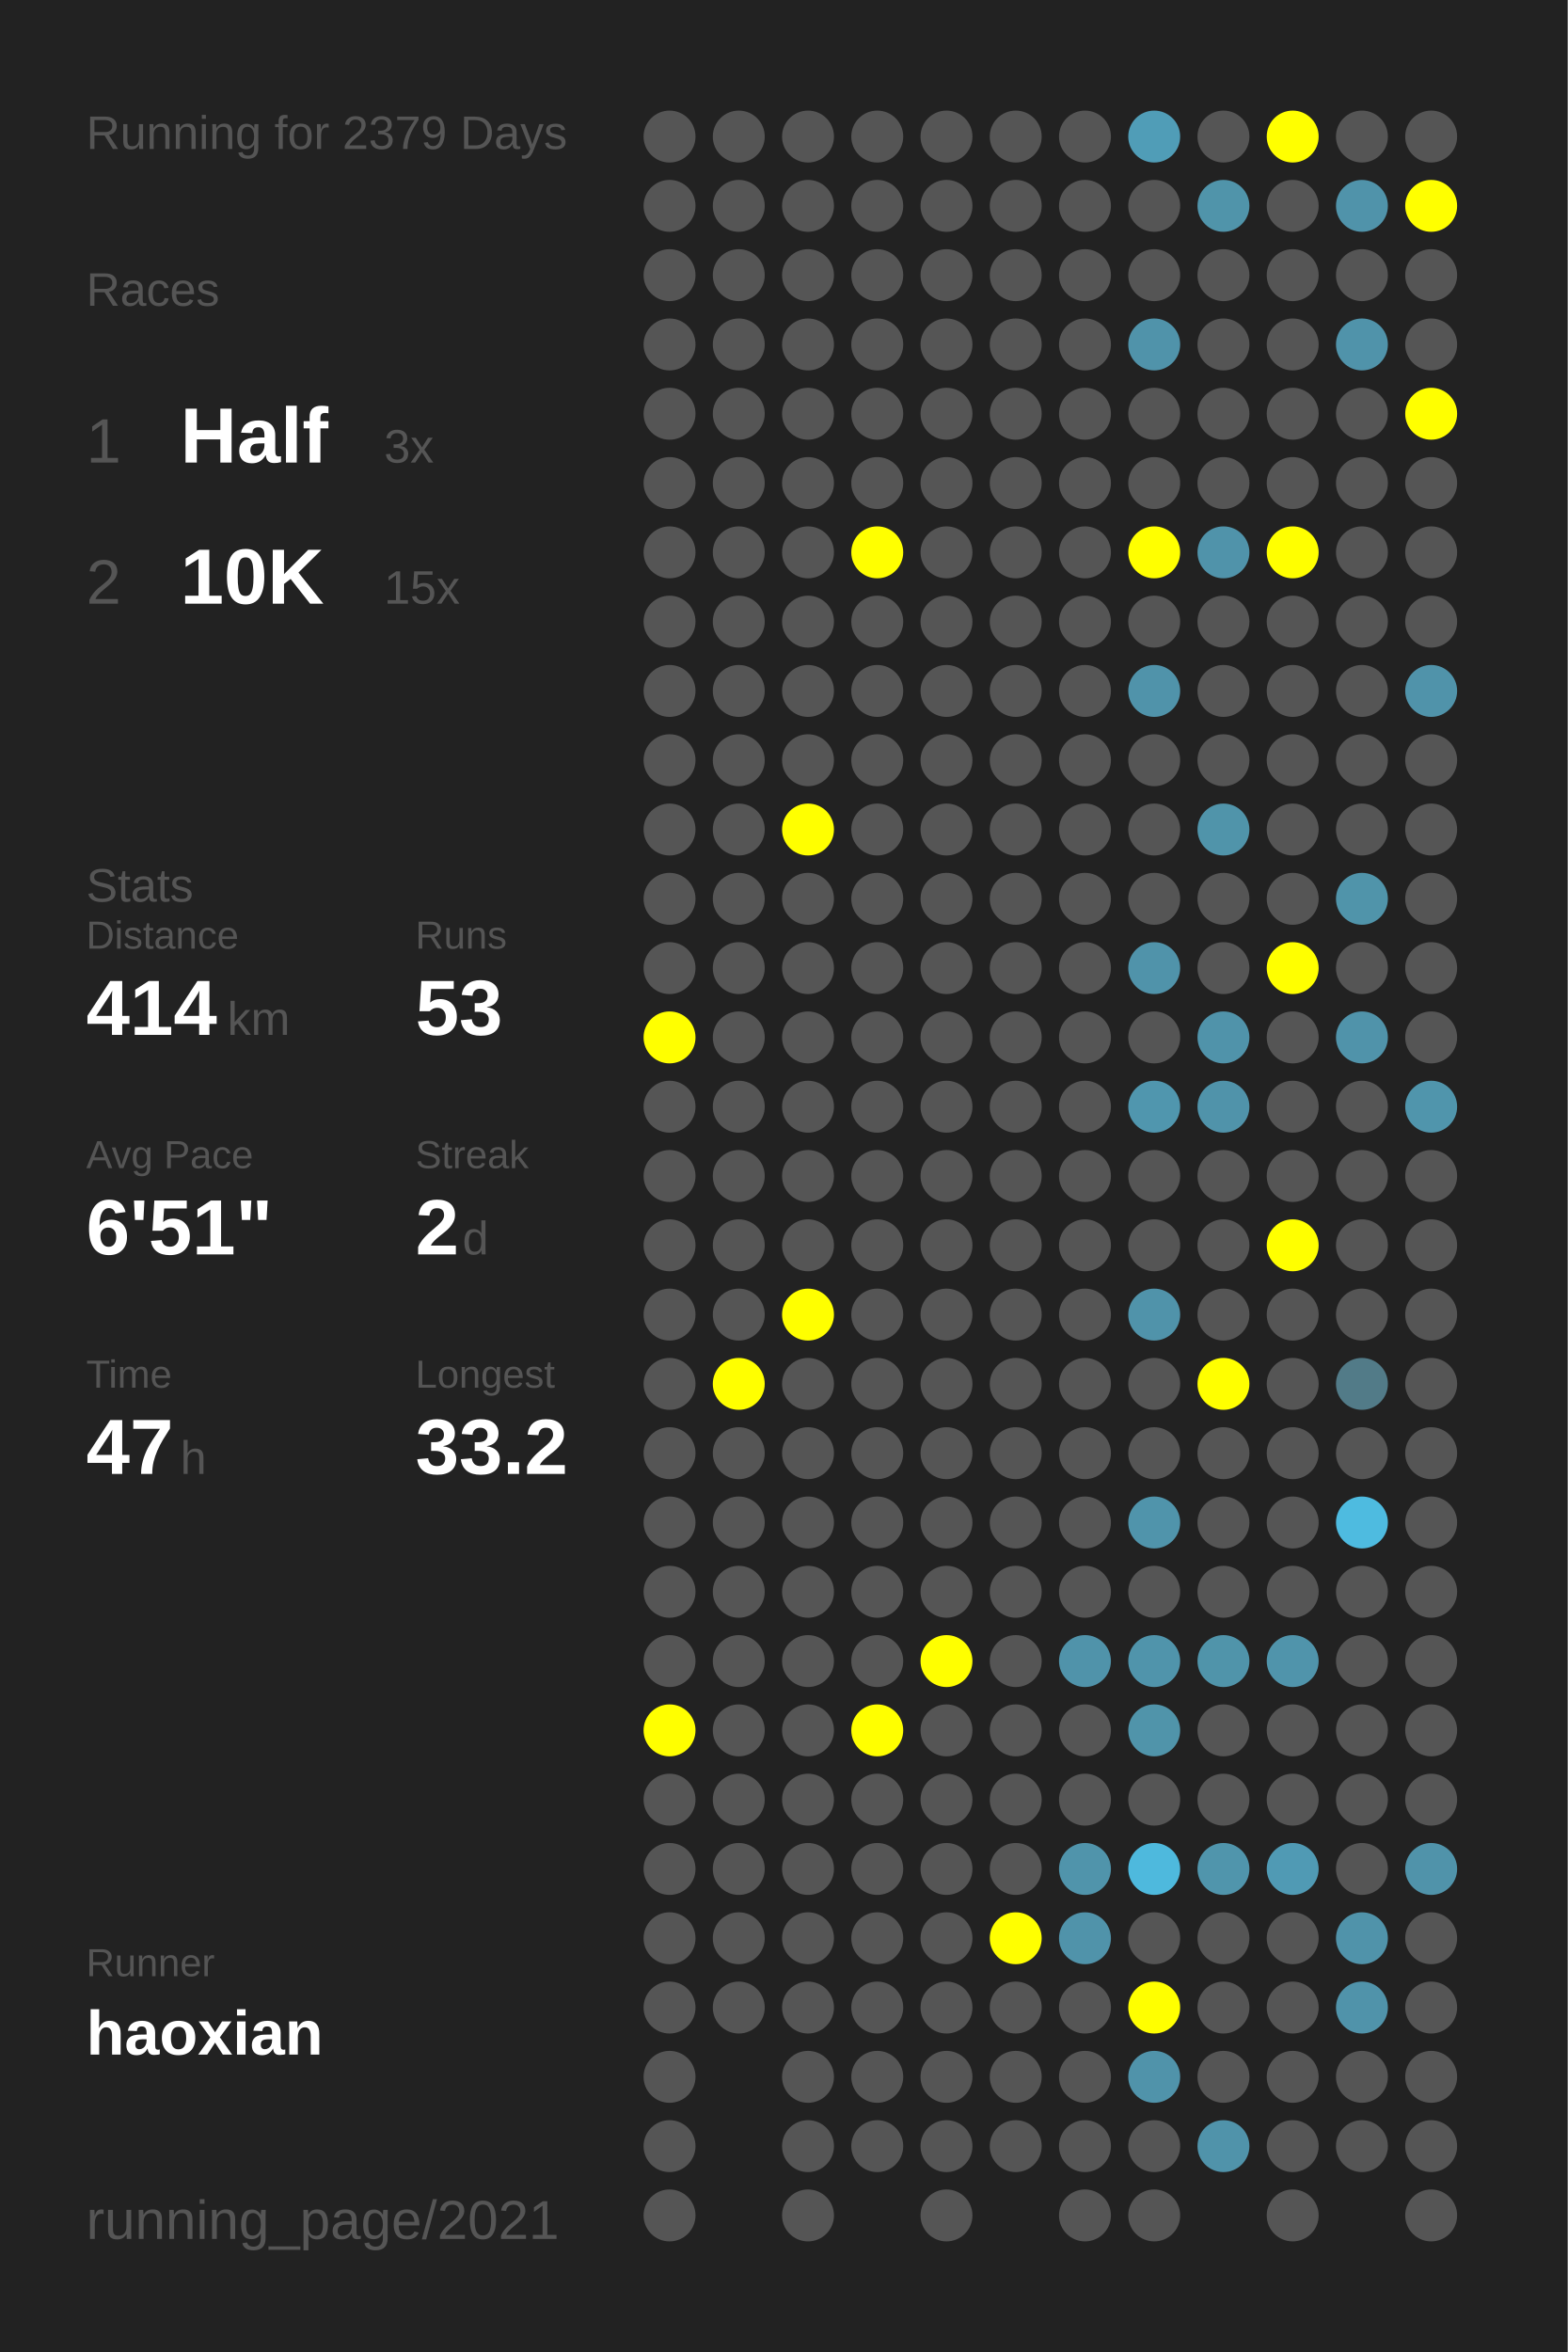
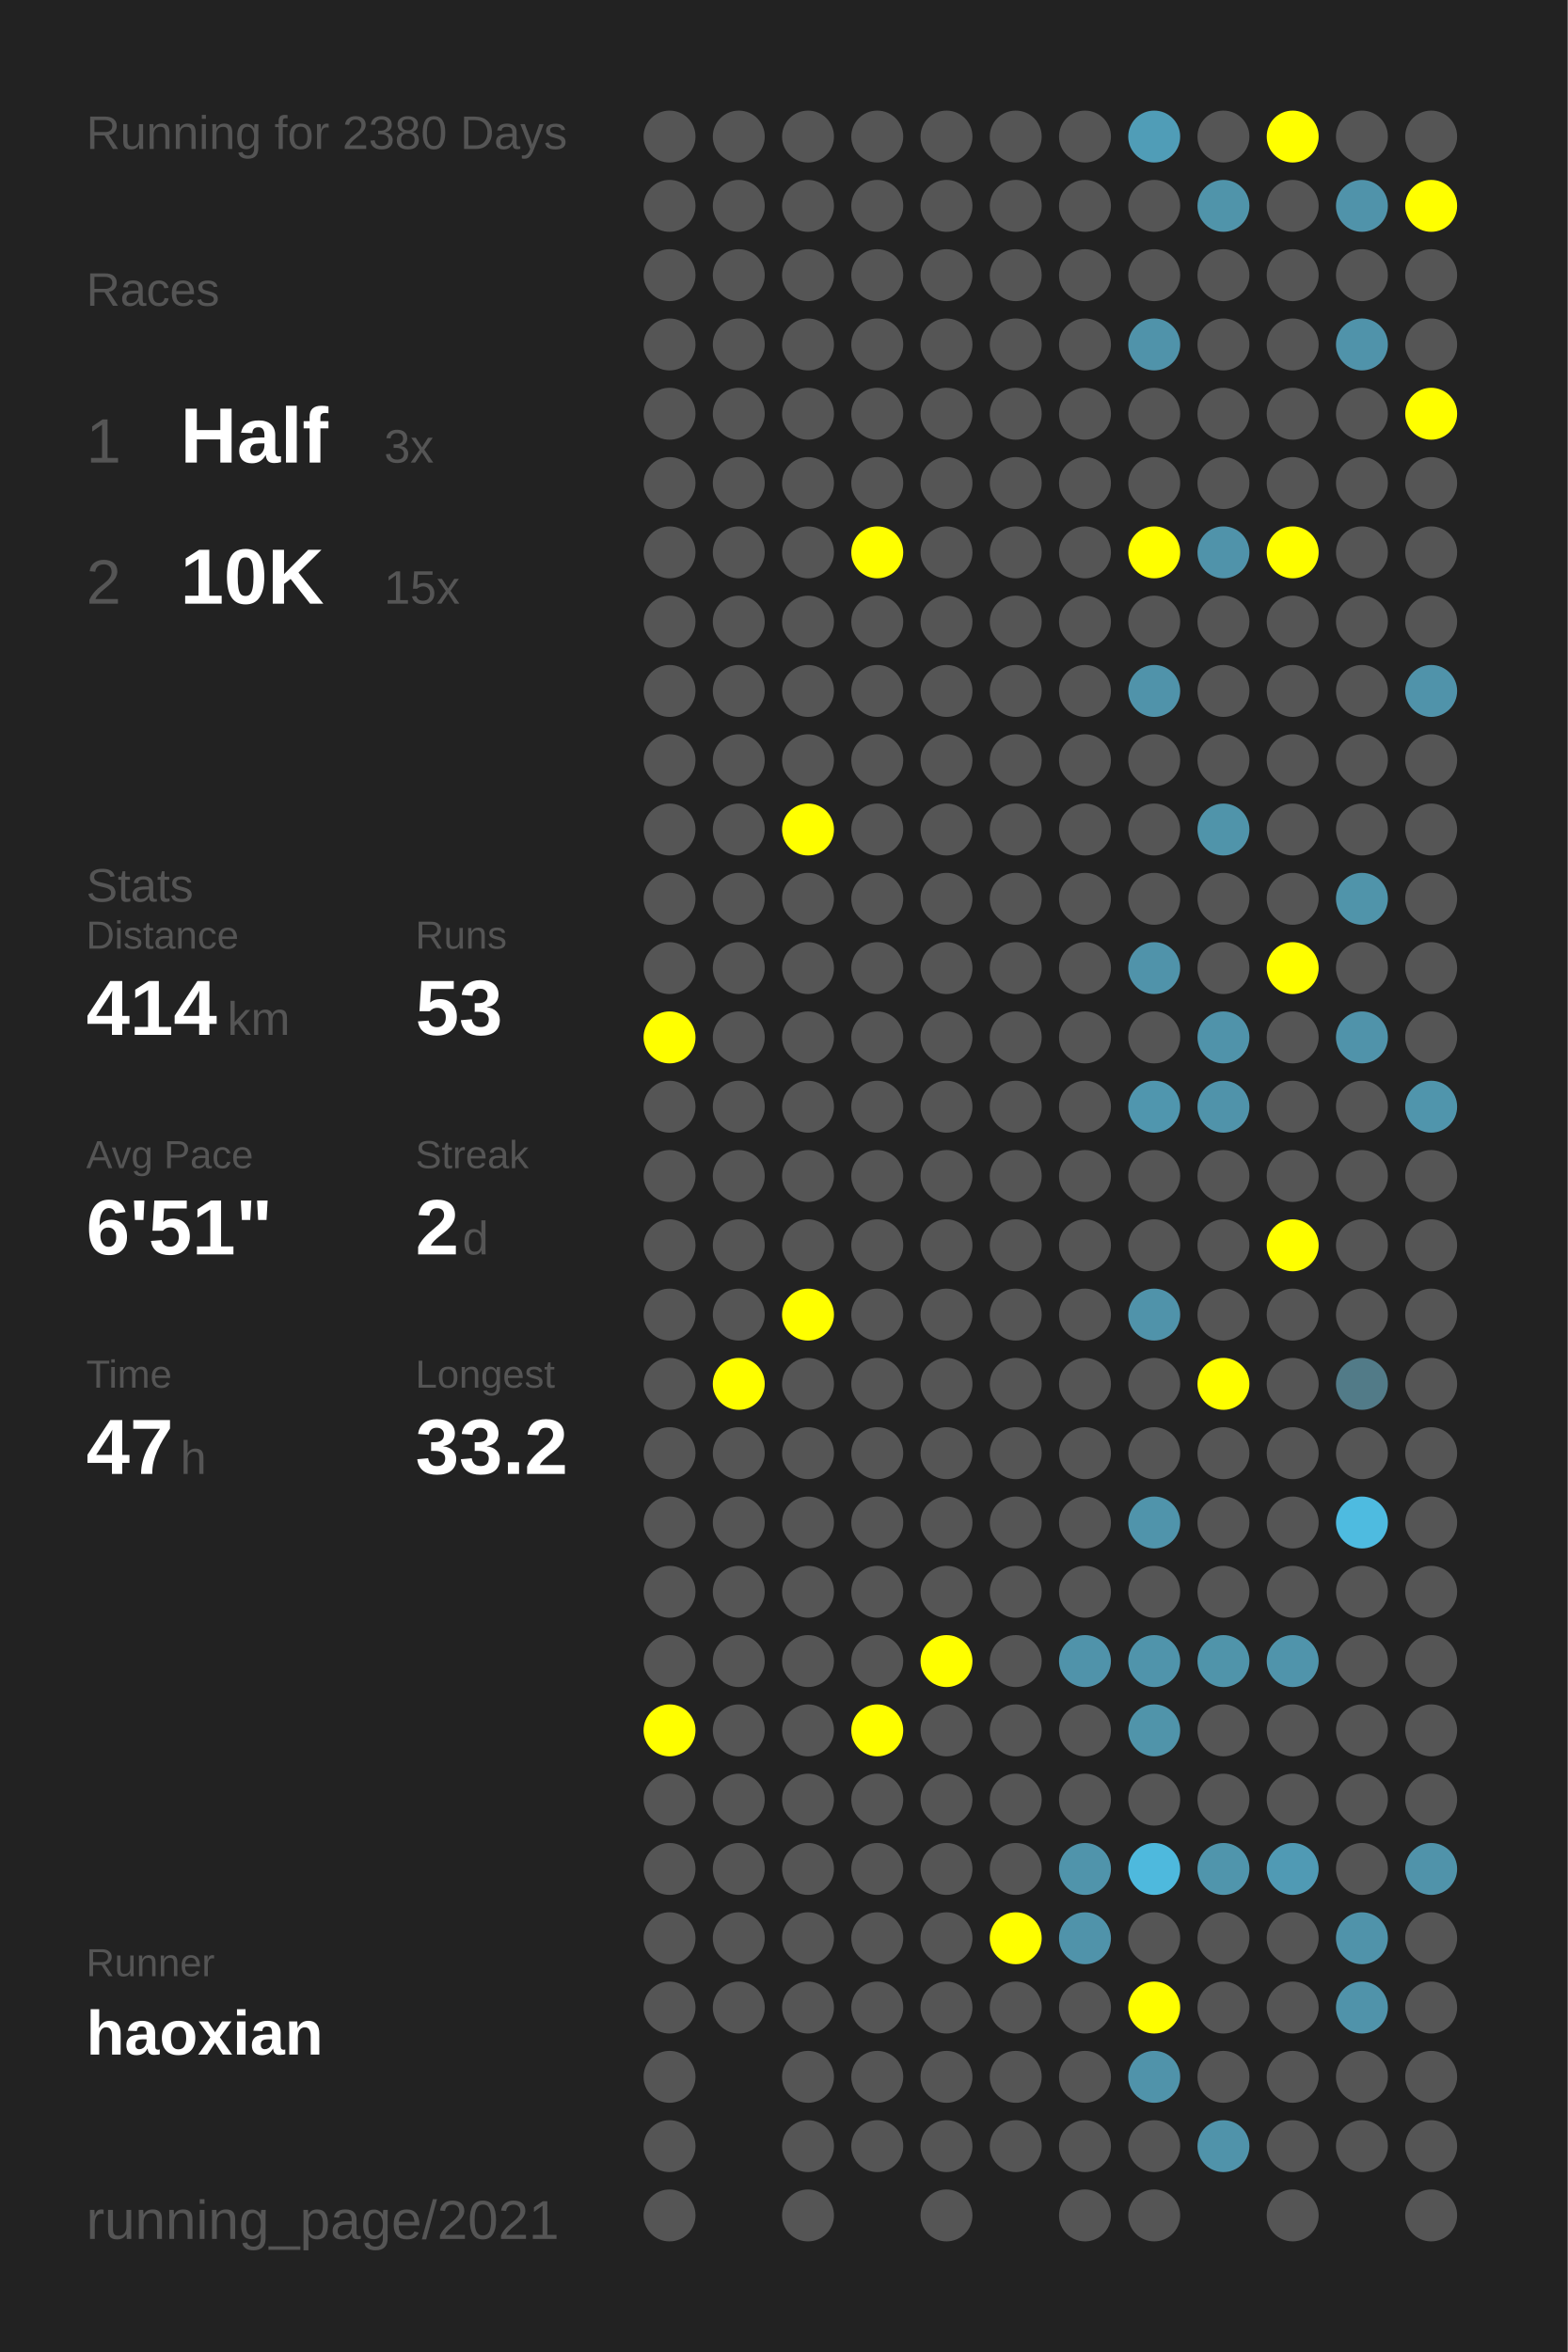
<svg xmlns="http://www.w3.org/2000/svg" baseProfile="full" height="300mm" version="1.1" viewBox="0,0,200,300" width="200mm">
  <defs />
  <rect fill="#222222" height="300" width="200" x="0" y="0" />
-   <text fill="#555555" style="font-size:6px; font-family:Arial;" x="11" y="19">Running for 2379 Days</text>
+   <text fill="#555555" style="font-size:6px; font-family:Arial;" x="11" y="19">Running for 2380 Days</text>
  <text fill="#555555" style="font-size:6px; font-family:Arial;" x="11" y="39">Races</text>
  <text fill="#555555" style="font-size:8px; font-family:Arial;" x="11" y="59">1</text>
  <text fill="#FFFFFF" style="font-size:10px; font-family:Arial; font-weight:bold;" x="23" y="59">Half</text>
  <text fill="#555555" style="font-size:6px; font-family:Arial;" x="49" y="59">3x</text>
  <text fill="#555555" style="font-size:8px; font-family:Arial;" x="11" y="77">2</text>
  <text fill="#FFFFFF" style="font-size:10px; font-family:Arial; font-weight:bold;" x="23" y="77">10K</text>
  <text fill="#555555" style="font-size:6px; font-family:Arial;" x="49" y="77">15x</text>
  <text fill="#555555" style="font-size:6px; font-family:Arial;" x="11" y="115">Stats</text>
  <text fill="#555555" style="font-size:5px; font-family:Arial;" x="11" y="121">Distance</text>
  <text fill="#FFFFFF" style="font-size:10px; font-family:Arial; font-weight:bold;" x="11" y="132">414</text>
  <text fill="#555555" style="font-size:6px; font-family:Arial;" x="29" y="132">km</text>
  <text fill="#555555" style="font-size:5px; font-family:Arial;" x="53" y="121">Runs</text>
  <text fill="#FFFFFF" style="font-size:10px; font-family:Arial; font-weight:bold;" x="53" y="132">53</text>
  <text fill="#555555" style="font-size:5px; font-family:Arial;" x="11" y="149">Avg Pace</text>
  <text fill="#FFFFFF" style="font-size:10px; font-family:Arial; font-weight:bold;" x="11" y="160">6'51"</text>
  <text fill="#555555" style="font-size:5px; font-family:Arial;" x="53" y="149">Streak</text>
  <text fill="#FFFFFF" style="font-size:10px; font-family:Arial; font-weight:bold;" x="53" y="160">2</text>
  <text fill="#555555" style="font-size:6px; font-family:Arial;" x="59" y="160">d</text>
  <text fill="#555555" style="font-size:5px; font-family:Arial;" x="11" y="177">Time</text>
  <text fill="#FFFFFF" style="font-size:10px; font-family:Arial; font-weight:bold;" x="11" y="188">47</text>
  <text fill="#555555" style="font-size:6px; font-family:Arial;" x="23" y="188">h</text>
  <text fill="#555555" style="font-size:5px; font-family:Arial;" x="53" y="177">Longest</text>
  <text fill="#FFFFFF" style="font-size:10px; font-family:Arial; font-weight:bold;" x="53" y="188">33.2</text>
  <text fill="#555555" style="font-size:5px; font-family:Arial;" x="11" y="252.065">Runner</text>
  <text fill="#FFFFFF" style="font-size:8px; font-family:Arial; font-weight:bold;" x="11" y="262.065">haoxian</text>
  <text fill="#555555" style="font-size:7px; font-family:Arial;" x="11" y="285.581">running_page/2021</text>
  <circle cx="85.417" cy="17.419" fill="#555555" r="3.312" />
  <circle cx="85.417" cy="26.258" fill="#555555" r="3.312" />
  <circle cx="85.417" cy="35.097" fill="#555555" r="3.312" />
  <circle cx="85.417" cy="43.935" fill="#555555" r="3.312" />
  <circle cx="85.417" cy="52.774" fill="#555555" r="3.312" />
  <circle cx="85.417" cy="61.613" fill="#555555" r="3.312" />
  <circle cx="85.417" cy="70.452" fill="#555555" r="3.312" />
  <circle cx="85.417" cy="79.29" fill="#555555" r="3.312" />
  <circle cx="85.417" cy="88.129" fill="#555555" r="3.312" />
  <circle cx="85.417" cy="96.968" fill="#555555" r="3.312" />
  <circle cx="85.417" cy="105.806" fill="#555555" r="3.312" />
  <circle cx="85.417" cy="114.645" fill="#555555" r="3.312" />
  <circle cx="85.417" cy="123.484" fill="#555555" r="3.312" />
  <circle cx="85.417" cy="132.323" fill="#FFFF00" r="3.312" />
  <circle cx="85.417" cy="141.161" fill="#555555" r="3.312" />
  <circle cx="85.417" cy="150" fill="#555555" r="3.312" />
  <circle cx="85.417" cy="158.839" fill="#555555" r="3.312" />
  <circle cx="85.417" cy="167.677" fill="#555555" r="3.312" />
  <circle cx="85.417" cy="176.516" fill="#555555" r="3.312" />
  <circle cx="85.417" cy="185.355" fill="#555555" r="3.312" />
  <circle cx="85.417" cy="194.194" fill="#555555" r="3.312" />
  <circle cx="85.417" cy="203.032" fill="#555555" r="3.312" />
  <circle cx="85.417" cy="211.871" fill="#555555" r="3.312" />
  <circle cx="85.417" cy="220.71" fill="#FFFF00" r="3.312" />
  <circle cx="85.417" cy="229.548" fill="#555555" r="3.312" />
  <circle cx="85.417" cy="238.387" fill="#555555" r="3.312" />
  <circle cx="85.417" cy="247.226" fill="#555555" r="3.312" />
  <circle cx="85.417" cy="256.065" fill="#555555" r="3.312" />
  <circle cx="85.417" cy="264.903" fill="#555555" r="3.312" />
  <circle cx="85.417" cy="273.742" fill="#555555" r="3.312" />
  <circle cx="85.417" cy="282.581" fill="#555555" r="3.312" />
  <circle cx="94.25" cy="17.419" fill="#555555" r="3.312" />
  <circle cx="94.25" cy="26.258" fill="#555555" r="3.312" />
  <circle cx="94.25" cy="35.097" fill="#555555" r="3.312" />
  <circle cx="94.25" cy="43.935" fill="#555555" r="3.312" />
  <circle cx="94.25" cy="52.774" fill="#555555" r="3.312" />
  <circle cx="94.25" cy="61.613" fill="#555555" r="3.312" />
  <circle cx="94.25" cy="70.452" fill="#555555" r="3.312" />
  <circle cx="94.25" cy="79.29" fill="#555555" r="3.312" />
  <circle cx="94.25" cy="88.129" fill="#555555" r="3.312" />
  <circle cx="94.25" cy="96.968" fill="#555555" r="3.312" />
  <circle cx="94.25" cy="105.806" fill="#555555" r="3.312" />
  <circle cx="94.25" cy="114.645" fill="#555555" r="3.312" />
  <circle cx="94.25" cy="123.484" fill="#555555" r="3.312" />
  <circle cx="94.25" cy="132.323" fill="#555555" r="3.312" />
  <circle cx="94.25" cy="141.161" fill="#555555" r="3.312" />
  <circle cx="94.25" cy="150" fill="#555555" r="3.312" />
  <circle cx="94.25" cy="158.839" fill="#555555" r="3.312" />
  <circle cx="94.25" cy="167.677" fill="#555555" r="3.312" />
  <circle cx="94.25" cy="176.516" fill="#FFFF00" r="3.312" />
  <circle cx="94.25" cy="185.355" fill="#555555" r="3.312" />
  <circle cx="94.25" cy="194.194" fill="#555555" r="3.312" />
  <circle cx="94.25" cy="203.032" fill="#555555" r="3.312" />
  <circle cx="94.25" cy="211.871" fill="#555555" r="3.312" />
  <circle cx="94.25" cy="220.71" fill="#555555" r="3.312" />
  <circle cx="94.25" cy="229.548" fill="#555555" r="3.312" />
  <circle cx="94.25" cy="238.387" fill="#555555" r="3.312" />
  <circle cx="94.25" cy="247.226" fill="#555555" r="3.312" />
  <circle cx="94.25" cy="256.065" fill="#555555" r="3.312" />
  <circle cx="103.083" cy="17.419" fill="#555555" r="3.312" />
  <circle cx="103.083" cy="26.258" fill="#555555" r="3.312" />
  <circle cx="103.083" cy="35.097" fill="#555555" r="3.312" />
  <circle cx="103.083" cy="43.935" fill="#555555" r="3.312" />
  <circle cx="103.083" cy="52.774" fill="#555555" r="3.312" />
  <circle cx="103.083" cy="61.613" fill="#555555" r="3.312" />
  <circle cx="103.083" cy="70.452" fill="#555555" r="3.312" />
  <circle cx="103.083" cy="79.29" fill="#555555" r="3.312" />
  <circle cx="103.083" cy="88.129" fill="#555555" r="3.312" />
  <circle cx="103.083" cy="96.968" fill="#555555" r="3.312" />
  <circle cx="103.083" cy="105.806" fill="#FFFF00" r="3.312" />
  <circle cx="103.083" cy="114.645" fill="#555555" r="3.312" />
  <circle cx="103.083" cy="123.484" fill="#555555" r="3.312" />
  <circle cx="103.083" cy="132.323" fill="#555555" r="3.312" />
  <circle cx="103.083" cy="141.161" fill="#555555" r="3.312" />
  <circle cx="103.083" cy="150" fill="#555555" r="3.312" />
  <circle cx="103.083" cy="158.839" fill="#555555" r="3.312" />
  <circle cx="103.083" cy="167.677" fill="#FFFF00" r="3.312" />
  <circle cx="103.083" cy="176.516" fill="#555555" r="3.312" />
  <circle cx="103.083" cy="185.355" fill="#555555" r="3.312" />
  <circle cx="103.083" cy="194.194" fill="#555555" r="3.312" />
  <circle cx="103.083" cy="203.032" fill="#555555" r="3.312" />
  <circle cx="103.083" cy="211.871" fill="#555555" r="3.312" />
  <circle cx="103.083" cy="220.71" fill="#555555" r="3.312" />
  <circle cx="103.083" cy="229.548" fill="#555555" r="3.312" />
  <circle cx="103.083" cy="238.387" fill="#555555" r="3.312" />
  <circle cx="103.083" cy="247.226" fill="#555555" r="3.312" />
  <circle cx="103.083" cy="256.065" fill="#555555" r="3.312" />
  <circle cx="103.083" cy="264.903" fill="#555555" r="3.312" />
  <circle cx="103.083" cy="273.742" fill="#555555" r="3.312" />
  <circle cx="103.083" cy="282.581" fill="#555555" r="3.312" />
  <circle cx="111.917" cy="17.419" fill="#555555" r="3.312" />
  <circle cx="111.917" cy="26.258" fill="#555555" r="3.312" />
  <circle cx="111.917" cy="35.097" fill="#555555" r="3.312" />
  <circle cx="111.917" cy="43.935" fill="#555555" r="3.312" />
  <circle cx="111.917" cy="52.774" fill="#555555" r="3.312" />
  <circle cx="111.917" cy="61.613" fill="#555555" r="3.312" />
  <circle cx="111.917" cy="70.452" fill="#FFFF00" r="3.312" />
  <circle cx="111.917" cy="79.29" fill="#555555" r="3.312" />
  <circle cx="111.917" cy="88.129" fill="#555555" r="3.312" />
  <circle cx="111.917" cy="96.968" fill="#555555" r="3.312" />
  <circle cx="111.917" cy="105.806" fill="#555555" r="3.312" />
  <circle cx="111.917" cy="114.645" fill="#555555" r="3.312" />
  <circle cx="111.917" cy="123.484" fill="#555555" r="3.312" />
  <circle cx="111.917" cy="132.323" fill="#555555" r="3.312" />
  <circle cx="111.917" cy="141.161" fill="#555555" r="3.312" />
  <circle cx="111.917" cy="150" fill="#555555" r="3.312" />
  <circle cx="111.917" cy="158.839" fill="#555555" r="3.312" />
  <circle cx="111.917" cy="167.677" fill="#555555" r="3.312" />
  <circle cx="111.917" cy="176.516" fill="#555555" r="3.312" />
  <circle cx="111.917" cy="185.355" fill="#555555" r="3.312" />
  <circle cx="111.917" cy="194.194" fill="#555555" r="3.312" />
  <circle cx="111.917" cy="203.032" fill="#555555" r="3.312" />
  <circle cx="111.917" cy="211.871" fill="#555555" r="3.312" />
  <circle cx="111.917" cy="220.71" fill="#FFFF00" r="3.312" />
  <circle cx="111.917" cy="229.548" fill="#555555" r="3.312" />
  <circle cx="111.917" cy="238.387" fill="#555555" r="3.312" />
  <circle cx="111.917" cy="247.226" fill="#555555" r="3.312" />
  <circle cx="111.917" cy="256.065" fill="#555555" r="3.312" />
  <circle cx="111.917" cy="264.903" fill="#555555" r="3.312" />
  <circle cx="111.917" cy="273.742" fill="#555555" r="3.312" />
  <circle cx="120.75" cy="17.419" fill="#555555" r="3.312" />
  <circle cx="120.75" cy="26.258" fill="#555555" r="3.312" />
  <circle cx="120.75" cy="35.097" fill="#555555" r="3.312" />
  <circle cx="120.75" cy="43.935" fill="#555555" r="3.312" />
  <circle cx="120.75" cy="52.774" fill="#555555" r="3.312" />
  <circle cx="120.75" cy="61.613" fill="#555555" r="3.312" />
  <circle cx="120.75" cy="70.452" fill="#555555" r="3.312" />
  <circle cx="120.75" cy="79.29" fill="#555555" r="3.312" />
  <circle cx="120.75" cy="88.129" fill="#555555" r="3.312" />
  <circle cx="120.75" cy="96.968" fill="#555555" r="3.312" />
  <circle cx="120.75" cy="105.806" fill="#555555" r="3.312" />
  <circle cx="120.75" cy="114.645" fill="#555555" r="3.312" />
  <circle cx="120.75" cy="123.484" fill="#555555" r="3.312" />
  <circle cx="120.75" cy="132.323" fill="#555555" r="3.312" />
  <circle cx="120.75" cy="141.161" fill="#555555" r="3.312" />
  <circle cx="120.75" cy="150" fill="#555555" r="3.312" />
  <circle cx="120.75" cy="158.839" fill="#555555" r="3.312" />
  <circle cx="120.75" cy="167.677" fill="#555555" r="3.312" />
  <circle cx="120.75" cy="176.516" fill="#555555" r="3.312" />
  <circle cx="120.75" cy="185.355" fill="#555555" r="3.312" />
  <circle cx="120.75" cy="194.194" fill="#555555" r="3.312" />
  <circle cx="120.75" cy="203.032" fill="#555555" r="3.312" />
  <circle cx="120.75" cy="211.871" fill="#FFFF00" r="3.312" />
  <circle cx="120.75" cy="220.71" fill="#555555" r="3.312" />
  <circle cx="120.75" cy="229.548" fill="#555555" r="3.312" />
  <circle cx="120.75" cy="238.387" fill="#555555" r="3.312" />
  <circle cx="120.75" cy="247.226" fill="#555555" r="3.312" />
  <circle cx="120.75" cy="256.065" fill="#555555" r="3.312" />
  <circle cx="120.75" cy="264.903" fill="#555555" r="3.312" />
  <circle cx="120.75" cy="273.742" fill="#555555" r="3.312" />
  <circle cx="120.75" cy="282.581" fill="#555555" r="3.312" />
  <circle cx="129.583" cy="17.419" fill="#555555" r="3.312" />
  <circle cx="129.583" cy="26.258" fill="#555555" r="3.312" />
  <circle cx="129.583" cy="35.097" fill="#555555" r="3.312" />
  <circle cx="129.583" cy="43.935" fill="#555555" r="3.312" />
  <circle cx="129.583" cy="52.774" fill="#555555" r="3.312" />
  <circle cx="129.583" cy="61.613" fill="#555555" r="3.312" />
  <circle cx="129.583" cy="70.452" fill="#555555" r="3.312" />
  <circle cx="129.583" cy="79.29" fill="#555555" r="3.312" />
  <circle cx="129.583" cy="88.129" fill="#555555" r="3.312" />
  <circle cx="129.583" cy="96.968" fill="#555555" r="3.312" />
  <circle cx="129.583" cy="105.806" fill="#555555" r="3.312" />
  <circle cx="129.583" cy="114.645" fill="#555555" r="3.312" />
  <circle cx="129.583" cy="123.484" fill="#555555" r="3.312" />
  <circle cx="129.583" cy="132.323" fill="#555555" r="3.312" />
  <circle cx="129.583" cy="141.161" fill="#555555" r="3.312" />
  <circle cx="129.583" cy="150" fill="#555555" r="3.312" />
  <circle cx="129.583" cy="158.839" fill="#555555" r="3.312" />
  <circle cx="129.583" cy="167.677" fill="#555555" r="3.312" />
  <circle cx="129.583" cy="176.516" fill="#555555" r="3.312" />
  <circle cx="129.583" cy="185.355" fill="#555555" r="3.312" />
  <circle cx="129.583" cy="194.194" fill="#555555" r="3.312" />
  <circle cx="129.583" cy="203.032" fill="#555555" r="3.312" />
  <circle cx="129.583" cy="211.871" fill="#555555" r="3.312" />
  <circle cx="129.583" cy="220.71" fill="#555555" r="3.312" />
  <circle cx="129.583" cy="229.548" fill="#555555" r="3.312" />
  <circle cx="129.583" cy="238.387" fill="#555555" r="3.312" />
  <circle cx="129.583" cy="247.226" fill="#FFFF00" r="3.312" />
  <circle cx="129.583" cy="256.065" fill="#555555" r="3.312" />
  <circle cx="129.583" cy="264.903" fill="#555555" r="3.312" />
  <circle cx="129.583" cy="273.742" fill="#555555" r="3.312" />
  <circle cx="138.417" cy="17.419" fill="#555555" r="3.312" />
  <circle cx="138.417" cy="26.258" fill="#555555" r="3.312" />
  <circle cx="138.417" cy="35.097" fill="#555555" r="3.312" />
  <circle cx="138.417" cy="43.935" fill="#555555" r="3.312" />
  <circle cx="138.417" cy="52.774" fill="#555555" r="3.312" />
  <circle cx="138.417" cy="61.613" fill="#555555" r="3.312" />
  <circle cx="138.417" cy="70.452" fill="#555555" r="3.312" />
  <circle cx="138.417" cy="79.29" fill="#555555" r="3.312" />
  <circle cx="138.417" cy="88.129" fill="#555555" r="3.312" />
  <circle cx="138.417" cy="96.968" fill="#555555" r="3.312" />
  <circle cx="138.417" cy="105.806" fill="#555555" r="3.312" />
  <circle cx="138.417" cy="114.645" fill="#555555" r="3.312" />
  <circle cx="138.417" cy="123.484" fill="#555555" r="3.312" />
  <circle cx="138.417" cy="132.323" fill="#555555" r="3.312" />
  <circle cx="138.417" cy="141.161" fill="#555555" r="3.312" />
  <circle cx="138.417" cy="150" fill="#555555" r="3.312" />
  <circle cx="138.417" cy="158.839" fill="#555555" r="3.312" />
  <circle cx="138.417" cy="167.677" fill="#555555" r="3.312" />
  <circle cx="138.417" cy="176.516" fill="#555555" r="3.312" />
  <circle cx="138.417" cy="185.355" fill="#555555" r="3.312" />
  <circle cx="138.417" cy="194.194" fill="#555555" r="3.312" />
  <circle cx="138.417" cy="203.032" fill="#555555" r="3.312" />
  <circle cx="138.417" cy="211.871" fill="#5093aa" r="3.312" />
  <circle cx="138.417" cy="220.71" fill="#555555" r="3.312" />
  <circle cx="138.417" cy="229.548" fill="#555555" r="3.312" />
  <circle cx="138.417" cy="238.387" fill="#5094ab" r="3.312" />
  <circle cx="138.417" cy="247.226" fill="#5093aa" r="3.312" />
  <circle cx="138.417" cy="256.065" fill="#555555" r="3.312" />
  <circle cx="138.417" cy="264.903" fill="#555555" r="3.312" />
  <circle cx="138.417" cy="273.742" fill="#555555" r="3.312" />
  <circle cx="138.417" cy="282.581" fill="#555555" r="3.312" />
  <circle cx="147.25" cy="17.419" fill="#509db7" r="3.312" />
  <circle cx="147.25" cy="26.258" fill="#555555" r="3.312" />
  <circle cx="147.25" cy="35.097" fill="#555555" r="3.312" />
  <circle cx="147.25" cy="43.935" fill="#5093aa" r="3.312" />
  <circle cx="147.25" cy="52.774" fill="#555555" r="3.312" />
  <circle cx="147.25" cy="61.613" fill="#555555" r="3.312" />
  <circle cx="147.25" cy="70.452" fill="#FFFF00" r="3.312" />
  <circle cx="147.25" cy="79.29" fill="#555555" r="3.312" />
  <circle cx="147.25" cy="88.129" fill="#5093aa" r="3.312" />
  <circle cx="147.25" cy="96.968" fill="#555555" r="3.312" />
  <circle cx="147.25" cy="105.806" fill="#555555" r="3.312" />
  <circle cx="147.25" cy="114.645" fill="#555555" r="3.312" />
  <circle cx="147.25" cy="123.484" fill="#5093aa" r="3.312" />
  <circle cx="147.25" cy="132.323" fill="#555555" r="3.312" />
  <circle cx="147.25" cy="141.161" fill="#5096ae" r="3.312" />
  <circle cx="147.25" cy="150" fill="#555555" r="3.312" />
  <circle cx="147.25" cy="158.839" fill="#555555" r="3.312" />
  <circle cx="147.25" cy="167.677" fill="#5093aa" r="3.312" />
  <circle cx="147.25" cy="176.516" fill="#555555" r="3.312" />
  <circle cx="147.25" cy="185.355" fill="#555555" r="3.312" />
  <circle cx="147.25" cy="194.194" fill="#5094ab" r="3.312" />
  <circle cx="147.25" cy="203.032" fill="#555555" r="3.312" />
  <circle cx="147.25" cy="211.871" fill="#5094ab" r="3.312" />
  <circle cx="147.25" cy="220.71" fill="#5094aa" r="3.312" />
  <circle cx="147.25" cy="229.548" fill="#555555" r="3.312" />
  <circle cx="147.25" cy="238.387" fill="#4eb9dd" r="3.312" />
  <circle cx="147.25" cy="247.226" fill="#555555" r="3.312" />
  <circle cx="147.25" cy="256.065" fill="#FFFF00" r="3.312" />
  <circle cx="147.25" cy="264.903" fill="#5093aa" r="3.312" />
  <circle cx="147.25" cy="273.742" fill="#555555" r="3.312" />
  <circle cx="147.25" cy="282.581" fill="#555555" r="3.312" />
  <circle cx="156.083" cy="17.419" fill="#555555" r="3.312" />
  <circle cx="156.083" cy="26.258" fill="#5094aa" r="3.312" />
  <circle cx="156.083" cy="35.097" fill="#555555" r="3.312" />
  <circle cx="156.083" cy="43.935" fill="#555555" r="3.312" />
  <circle cx="156.083" cy="52.774" fill="#555555" r="3.312" />
  <circle cx="156.083" cy="61.613" fill="#555555" r="3.312" />
  <circle cx="156.083" cy="70.452" fill="#5093aa" r="3.312" />
  <circle cx="156.083" cy="79.29" fill="#555555" r="3.312" />
  <circle cx="156.083" cy="88.129" fill="#555555" r="3.312" />
  <circle cx="156.083" cy="96.968" fill="#555555" r="3.312" />
  <circle cx="156.083" cy="105.806" fill="#5094aa" r="3.312" />
  <circle cx="156.083" cy="114.645" fill="#555555" r="3.312" />
  <circle cx="156.083" cy="123.484" fill="#555555" r="3.312" />
  <circle cx="156.083" cy="132.323" fill="#5093aa" r="3.312" />
  <circle cx="156.083" cy="141.161" fill="#5093aa" r="3.312" />
  <circle cx="156.083" cy="150" fill="#555555" r="3.312" />
  <circle cx="156.083" cy="158.839" fill="#555555" r="3.312" />
  <circle cx="156.083" cy="167.677" fill="#555555" r="3.312" />
  <circle cx="156.083" cy="176.516" fill="#FFFF00" r="3.312" />
  <circle cx="156.083" cy="185.355" fill="#555555" r="3.312" />
  <circle cx="156.083" cy="194.194" fill="#555555" r="3.312" />
  <circle cx="156.083" cy="203.032" fill="#555555" r="3.312" />
  <circle cx="156.083" cy="211.871" fill="#5094aa" r="3.312" />
  <circle cx="156.083" cy="220.71" fill="#555555" r="3.312" />
  <circle cx="156.083" cy="229.548" fill="#555555" r="3.312" />
  <circle cx="156.083" cy="238.387" fill="#5095ac" r="3.312" />
  <circle cx="156.083" cy="247.226" fill="#555555" r="3.312" />
  <circle cx="156.083" cy="256.065" fill="#555555" r="3.312" />
  <circle cx="156.083" cy="264.903" fill="#555555" r="3.312" />
  <circle cx="156.083" cy="273.742" fill="#5093aa" r="3.312" />
  <circle cx="164.917" cy="17.419" fill="#FFFF00" r="3.312" />
  <circle cx="164.917" cy="26.258" fill="#555555" r="3.312" />
  <circle cx="164.917" cy="35.097" fill="#555555" r="3.312" />
  <circle cx="164.917" cy="43.935" fill="#555555" r="3.312" />
  <circle cx="164.917" cy="52.774" fill="#555555" r="3.312" />
  <circle cx="164.917" cy="61.613" fill="#555555" r="3.312" />
  <circle cx="164.917" cy="70.452" fill="#FFFF00" r="3.312" />
  <circle cx="164.917" cy="79.29" fill="#555555" r="3.312" />
  <circle cx="164.917" cy="88.129" fill="#555555" r="3.312" />
  <circle cx="164.917" cy="96.968" fill="#555555" r="3.312" />
  <circle cx="164.917" cy="105.806" fill="#555555" r="3.312" />
  <circle cx="164.917" cy="114.645" fill="#555555" r="3.312" />
  <circle cx="164.917" cy="123.484" fill="#FFFF00" r="3.312" />
  <circle cx="164.917" cy="132.323" fill="#555555" r="3.312" />
  <circle cx="164.917" cy="141.161" fill="#555555" r="3.312" />
  <circle cx="164.917" cy="150" fill="#555555" r="3.312" />
  <circle cx="164.917" cy="158.839" fill="#FFFF00" r="3.312" />
  <circle cx="164.917" cy="167.677" fill="#555555" r="3.312" />
  <circle cx="164.917" cy="176.516" fill="#555555" r="3.312" />
  <circle cx="164.917" cy="185.355" fill="#555555" r="3.312" />
  <circle cx="164.917" cy="194.194" fill="#555555" r="3.312" />
  <circle cx="164.917" cy="203.032" fill="#555555" r="3.312" />
  <circle cx="164.917" cy="211.871" fill="#5094ab" r="3.312" />
  <circle cx="164.917" cy="220.71" fill="#555555" r="3.312" />
  <circle cx="164.917" cy="229.548" fill="#555555" r="3.312" />
  <circle cx="164.917" cy="238.387" fill="#509ab4" r="3.312" />
  <circle cx="164.917" cy="247.226" fill="#555555" r="3.312" />
  <circle cx="164.917" cy="256.065" fill="#555555" r="3.312" />
  <circle cx="164.917" cy="264.903" fill="#555555" r="3.312" />
  <circle cx="164.917" cy="273.742" fill="#555555" r="3.312" />
  <circle cx="164.917" cy="282.581" fill="#555555" r="3.312" />
  <circle cx="173.75" cy="17.419" fill="#555555" r="3.312" />
  <circle cx="173.75" cy="26.258" fill="#5093aa" r="3.312" />
  <circle cx="173.75" cy="35.097" fill="#555555" r="3.312" />
  <circle cx="173.75" cy="43.935" fill="#5093aa" r="3.312" />
  <circle cx="173.75" cy="52.774" fill="#555555" r="3.312" />
  <circle cx="173.75" cy="61.613" fill="#555555" r="3.312" />
  <circle cx="173.75" cy="70.452" fill="#555555" r="3.312" />
  <circle cx="173.75" cy="79.29" fill="#555555" r="3.312" />
  <circle cx="173.75" cy="88.129" fill="#555555" r="3.312" />
  <circle cx="173.75" cy="96.968" fill="#555555" r="3.312" />
  <circle cx="173.75" cy="105.806" fill="#555555" r="3.312" />
  <circle cx="173.75" cy="114.645" fill="#5094aa" r="3.312" />
  <circle cx="173.75" cy="123.484" fill="#555555" r="3.312" />
  <circle cx="173.75" cy="132.323" fill="#5093aa" r="3.312" />
  <circle cx="173.75" cy="141.161" fill="#555555" r="3.312" />
  <circle cx="173.75" cy="150" fill="#555555" r="3.312" />
  <circle cx="173.75" cy="158.839" fill="#555555" r="3.312" />
  <circle cx="173.75" cy="167.677" fill="#555555" r="3.312" />
  <circle cx="173.75" cy="176.516" fill="#527b88" r="3.312" />
  <circle cx="173.75" cy="185.355" fill="#555555" r="3.312" />
  <circle cx="173.75" cy="194.194" fill="#4ebbe0" r="3.312" />
  <circle cx="173.75" cy="203.032" fill="#555555" r="3.312" />
  <circle cx="173.75" cy="211.871" fill="#555555" r="3.312" />
  <circle cx="173.75" cy="220.71" fill="#555555" r="3.312" />
  <circle cx="173.75" cy="229.548" fill="#555555" r="3.312" />
  <circle cx="173.75" cy="238.387" fill="#555555" r="3.312" />
  <circle cx="173.75" cy="247.226" fill="#5093aa" r="3.312" />
  <circle cx="173.75" cy="256.065" fill="#5093aa" r="3.312" />
  <circle cx="173.75" cy="264.903" fill="#555555" r="3.312" />
  <circle cx="173.75" cy="273.742" fill="#555555" r="3.312" />
  <circle cx="182.583" cy="17.419" fill="#555555" r="3.312" />
  <circle cx="182.583" cy="26.258" fill="#FFFF00" r="3.312" />
  <circle cx="182.583" cy="35.097" fill="#555555" r="3.312" />
  <circle cx="182.583" cy="43.935" fill="#555555" r="3.312" />
  <circle cx="182.583" cy="52.774" fill="#FFFF00" r="3.312" />
  <circle cx="182.583" cy="61.613" fill="#555555" r="3.312" />
  <circle cx="182.583" cy="70.452" fill="#555555" r="3.312" />
  <circle cx="182.583" cy="79.29" fill="#555555" r="3.312" />
  <circle cx="182.583" cy="88.129" fill="#5093aa" r="3.312" />
  <circle cx="182.583" cy="96.968" fill="#555555" r="3.312" />
  <circle cx="182.583" cy="105.806" fill="#555555" r="3.312" />
  <circle cx="182.583" cy="114.645" fill="#555555" r="3.312" />
  <circle cx="182.583" cy="123.484" fill="#555555" r="3.312" />
  <circle cx="182.583" cy="132.323" fill="#555555" r="3.312" />
  <circle cx="182.583" cy="141.161" fill="#5095ac" r="3.312" />
  <circle cx="182.583" cy="150" fill="#555555" r="3.312" />
  <circle cx="182.583" cy="158.839" fill="#555555" r="3.312" />
  <circle cx="182.583" cy="167.677" fill="#555555" r="3.312" />
  <circle cx="182.583" cy="176.516" fill="#555555" r="3.312" />
  <circle cx="182.583" cy="185.355" fill="#555555" r="3.312" />
  <circle cx="182.583" cy="194.194" fill="#555555" r="3.312" />
  <circle cx="182.583" cy="203.032" fill="#555555" r="3.312" />
  <circle cx="182.583" cy="211.871" fill="#555555" r="3.312" />
  <circle cx="182.583" cy="220.71" fill="#555555" r="3.312" />
  <circle cx="182.583" cy="229.548" fill="#555555" r="3.312" />
  <circle cx="182.583" cy="238.387" fill="#5093aa" r="3.312" />
  <circle cx="182.583" cy="247.226" fill="#555555" r="3.312" />
  <circle cx="182.583" cy="256.065" fill="#555555" r="3.312" />
  <circle cx="182.583" cy="264.903" fill="#555555" r="3.312" />
  <circle cx="182.583" cy="273.742" fill="#555555" r="3.312" />
  <circle cx="182.583" cy="282.581" fill="#555555" r="3.312" />
</svg>
